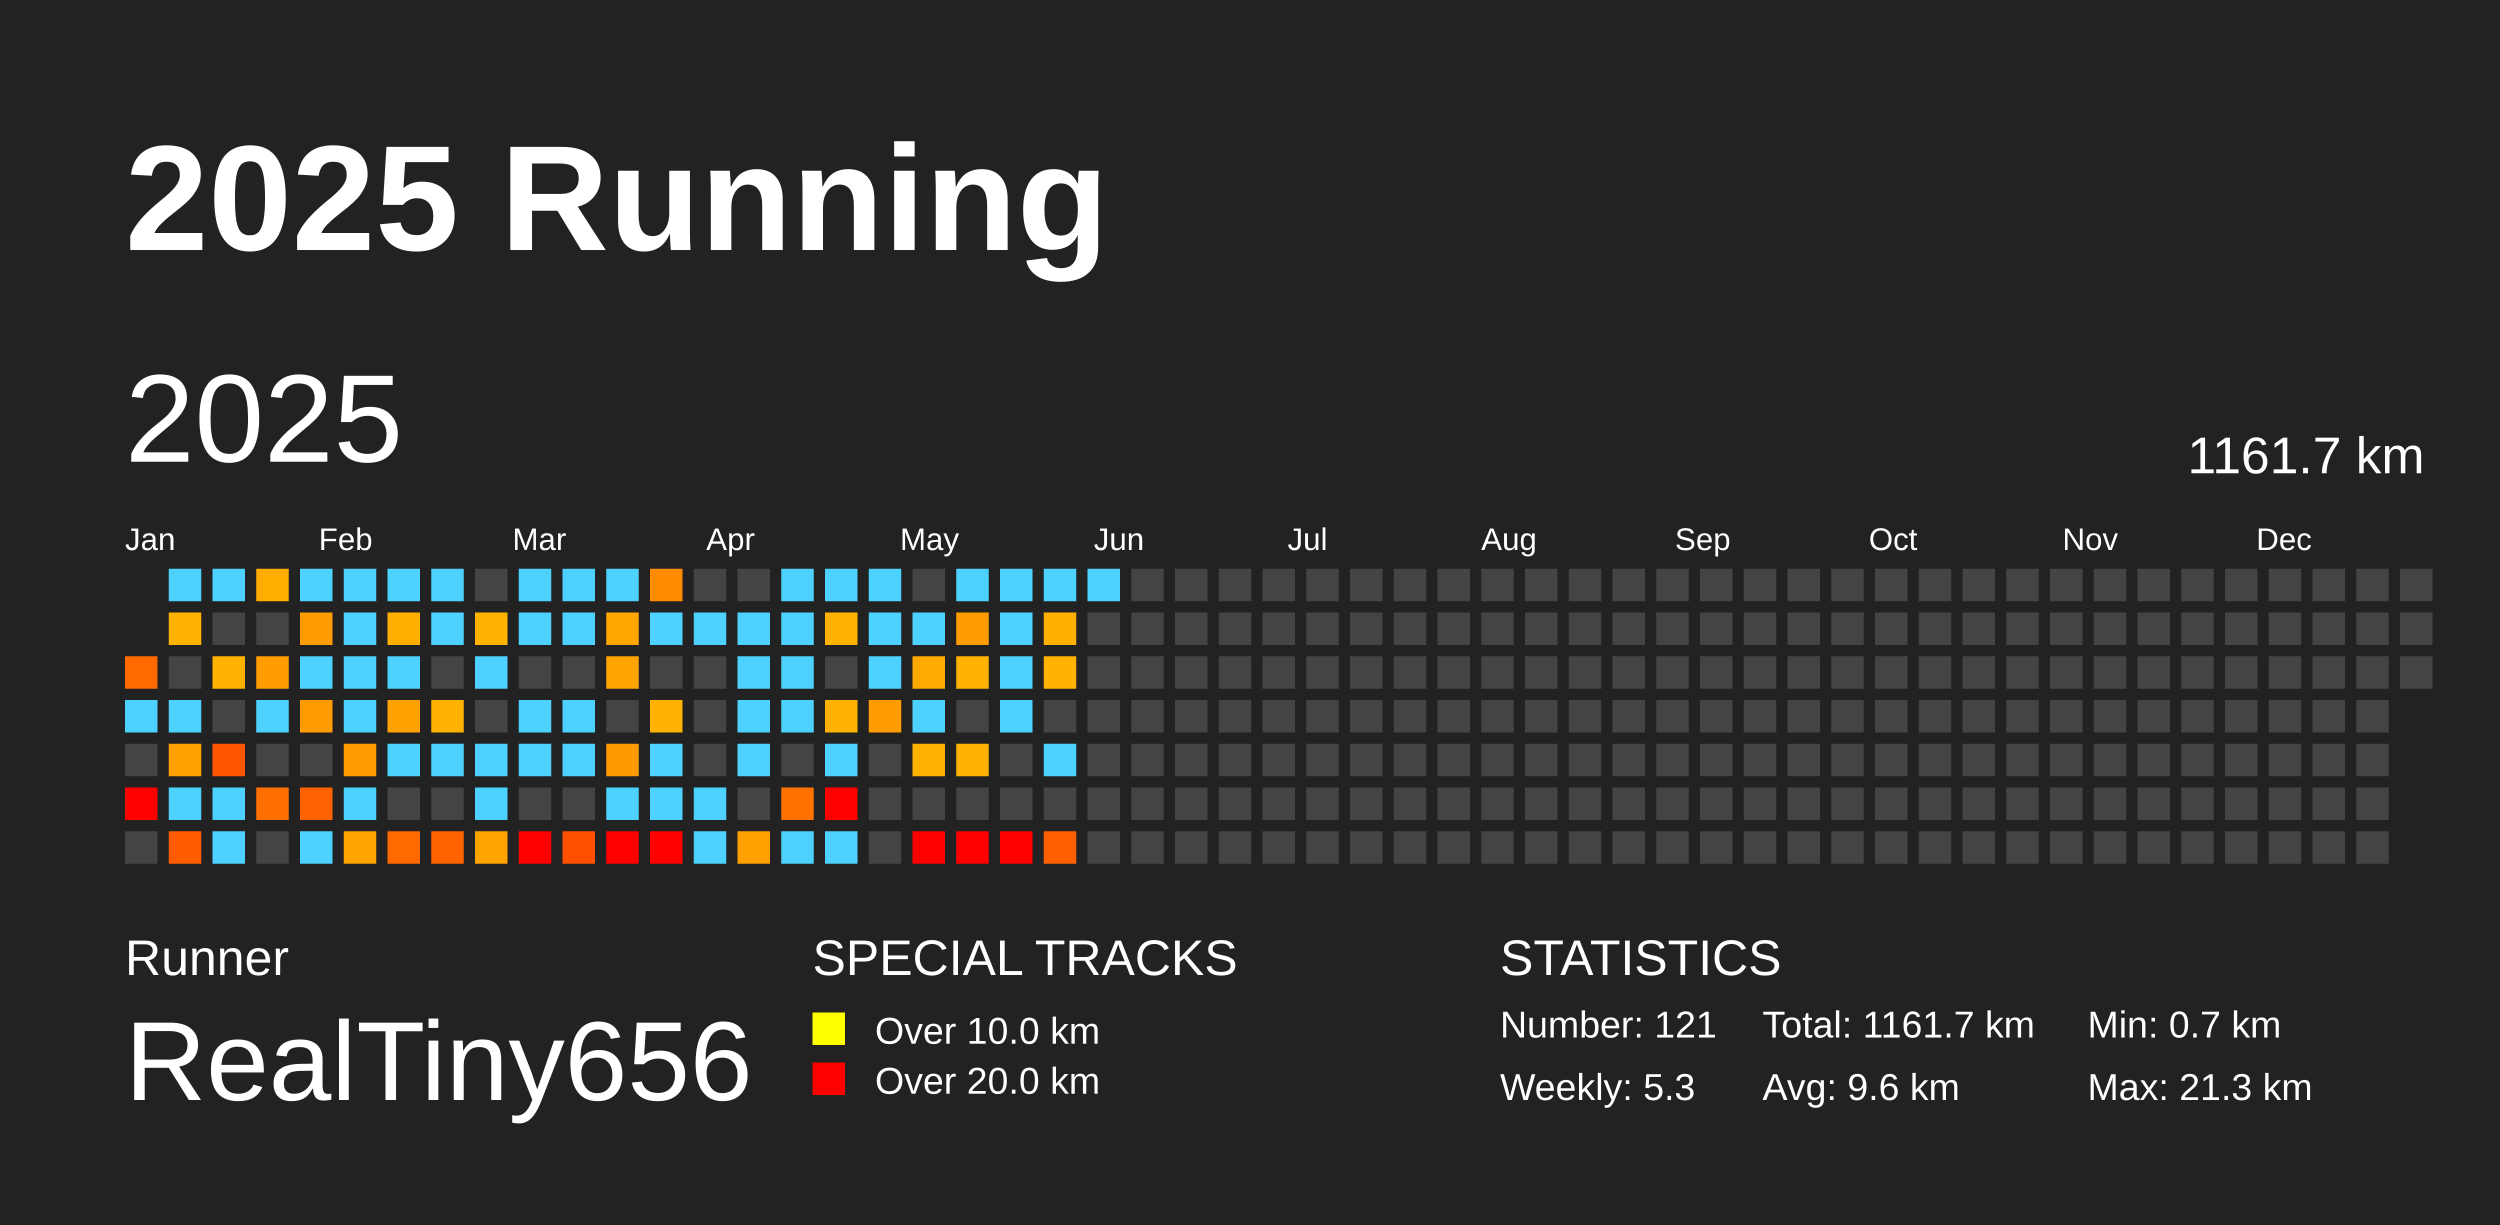
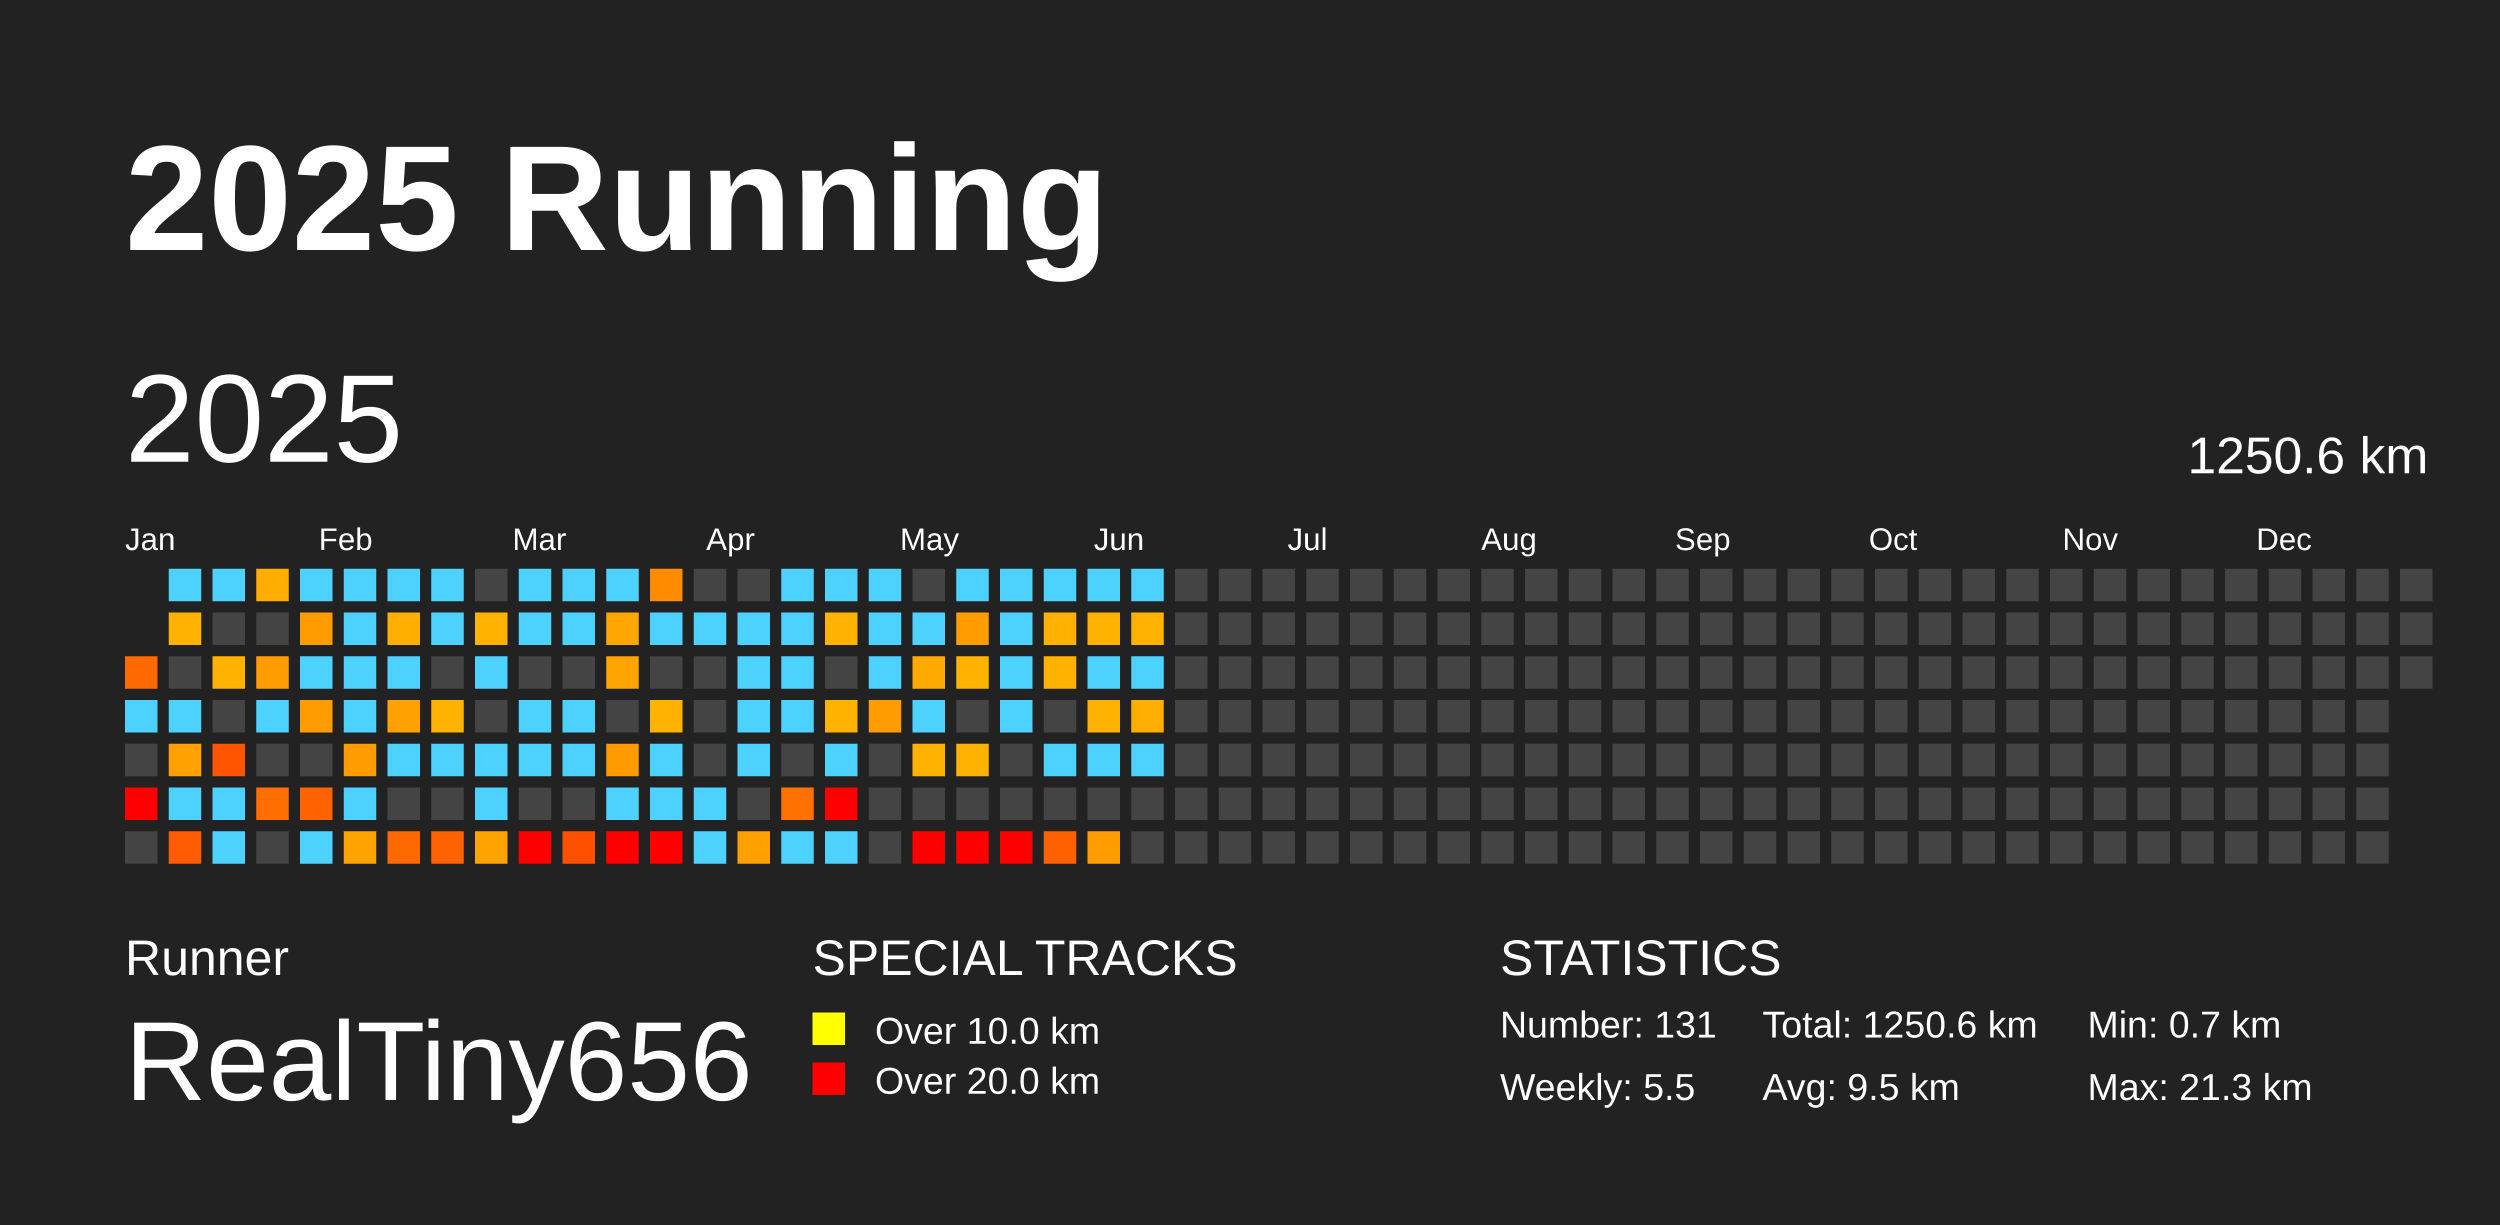
<svg xmlns="http://www.w3.org/2000/svg" baseProfile="full" height="98mm" version="1.1" viewBox="0,0,200,98" width="200mm">
  <defs />
  <rect fill="#222222" height="98" width="200" x="0" y="0" />
  <text fill="#FFFFFF" style="font-size:12px; font-family:Arial; font-weight:bold;" x="10" y="20">2025 Running</text>
  <text fill="#FFFFFF" style="font-size:4px; font-family:Arial" x="10" y="78">Runner</text>
  <text fill="#FFFFFF" style="font-size:9px; font-family:Arial" x="10" y="88">RealTiny656</text>
  <text fill="#FFFFFF" style="font-size:4px; font-family:Arial" x="65" y="78">SPECIAL TRACKS</text>
  <rect fill="yellow" height="2.6" width="2.6" x="65" y="81" />
  <text fill="#FFFFFF" style="font-size:3px; font-family:Arial" x="70" y="83.5">Over 10.0 km</text>
  <rect fill="red" height="2.6" width="2.6" x="65" y="85" />
  <text fill="#FFFFFF" style="font-size:3px; font-family:Arial" x="70" y="87.5">Over 20.0 km</text>
  <text fill="#FFFFFF" style="font-size:4px; font-family:Arial" x="120" y="78">STATISTICS</text>
-   <text fill="#FFFFFF" style="font-size:3px; font-family:Arial" x="120" y="83">Number: 121</text>
-   <text fill="#FFFFFF" style="font-size:3px; font-family:Arial" x="120" y="88">Weekly: 5.3</text>
-   <text fill="#FFFFFF" style="font-size:3px; font-family:Arial" x="141" y="83">Total: 1161.7 km</text>
-   <text fill="#FFFFFF" style="font-size:3px; font-family:Arial" x="141" y="88">Avg: 9.6 km</text>
+   <text fill="#FFFFFF" style="font-size:3px; font-family:Arial" x="120" y="83">Number: 131</text>
+   <text fill="#FFFFFF" style="font-size:3px; font-family:Arial" x="120" y="88">Weekly: 5.5</text>
+   <text fill="#FFFFFF" style="font-size:3px; font-family:Arial" x="141" y="83">Total: 1250.6 km</text>
+   <text fill="#FFFFFF" style="font-size:3px; font-family:Arial" x="141" y="88">Avg: 9.5 km</text>
  <text fill="#FFFFFF" style="font-size:3px; font-family:Arial" x="167" y="83">Min: 0.7 km</text>
  <text fill="#FFFFFF" style="font-size:3px; font-family:Arial" x="167" y="88">Max: 21.3 km</text>
  <text dominant-baseline="hanging" fill="#FFFFFF" style="font-size:10.0px; font-family:Arial;" x="10" y="30">2025</text>
-   <text dominant-baseline="hanging" fill="#FFFFFF" style="font-size:4.125px; font-family:Arial;" x="175" y="35">1161.7 km</text>
+   <text dominant-baseline="hanging" fill="#FFFFFF" style="font-size:4.125px; font-family:Arial;" x="175" y="35">1250.6 km</text>
  <text fill="#FFFFFF" style="font-size:2.5px; font-family:Arial" x="10.0" y="44">Jan</text>
  <text fill="#FFFFFF" style="font-size:2.5px; font-family:Arial" x="25.5" y="44">Feb</text>
  <text fill="#FFFFFF" style="font-size:2.5px; font-family:Arial" x="41.0" y="44">Mar</text>
  <text fill="#FFFFFF" style="font-size:2.5px; font-family:Arial" x="56.5" y="44">Apr</text>
  <text fill="#FFFFFF" style="font-size:2.5px; font-family:Arial" x="72.0" y="44">May</text>
  <text fill="#FFFFFF" style="font-size:2.5px; font-family:Arial" x="87.5" y="44">Jun</text>
  <text fill="#FFFFFF" style="font-size:2.5px; font-family:Arial" x="103.0" y="44">Jul</text>
  <text fill="#FFFFFF" style="font-size:2.5px; font-family:Arial" x="118.5" y="44">Aug</text>
  <text fill="#FFFFFF" style="font-size:2.5px; font-family:Arial" x="134.0" y="44">Sep</text>
  <text fill="#FFFFFF" style="font-size:2.5px; font-family:Arial" x="149.5" y="44">Oct</text>
  <text fill="#FFFFFF" style="font-size:2.5px; font-family:Arial" x="165.0" y="44">Nov</text>
  <text fill="#FFFFFF" style="font-size:2.5px; font-family:Arial" x="180.5" y="44">Dec</text>
  <rect fill="#ff6900" height="2.6" width="2.6" x="10.0" y="52.5" />
  <rect fill="#4dd2ff" height="2.6" width="2.6" x="10.0" y="56.0" />
  <rect fill="#444444" height="2.6" width="2.6" x="10.0" y="59.5" />
  <rect fill="red" height="2.6" width="2.6" x="10.0" y="63.0" />
  <rect fill="#444444" height="2.6" width="2.6" x="10.0" y="66.5" />
  <rect fill="#4dd2ff" height="2.6" width="2.6" x="13.5" y="45.5" />
  <rect fill="#ffb300" height="2.6" width="2.6" x="13.5" y="49.0" />
  <rect fill="#444444" height="2.6" width="2.6" x="13.5" y="52.5" />
  <rect fill="#4dd2ff" height="2.6" width="2.6" x="13.5" y="56.0" />
  <rect fill="#ff9f00" height="2.6" width="2.6" x="13.5" y="59.5" />
  <rect fill="#4dd2ff" height="2.6" width="2.6" x="13.5" y="63.0" />
  <rect fill="#ff5b00" height="2.6" width="2.6" x="13.5" y="66.5" />
  <rect fill="#4dd2ff" height="2.6" width="2.6" x="17.0" y="45.5" />
  <rect fill="#444444" height="2.6" width="2.6" x="17.0" y="49.0" />
  <rect fill="#ffb200" height="2.6" width="2.6" x="17.0" y="52.5" />
  <rect fill="#444444" height="2.6" width="2.6" x="17.0" y="56.0" />
  <rect fill="#ff5500" height="2.6" width="2.6" x="17.0" y="59.5" />
  <rect fill="#4dd2ff" height="2.6" width="2.6" x="17.0" y="63.0" />
  <rect fill="#4dd2ff" height="2.6" width="2.6" x="17.0" y="66.5" />
  <rect fill="#ffad00" height="2.6" width="2.6" x="20.5" y="45.5" />
  <rect fill="#444444" height="2.6" width="2.6" x="20.5" y="49.0" />
  <rect fill="#ff9d00" height="2.6" width="2.6" x="20.5" y="52.5" />
  <rect fill="#4dd2ff" height="2.6" width="2.6" x="20.5" y="56.0" />
  <rect fill="#444444" height="2.6" width="2.6" x="20.5" y="59.5" />
  <rect fill="#ff6e00" height="2.6" width="2.6" x="20.5" y="63.0" />
  <rect fill="#444444" height="2.6" width="2.6" x="20.5" y="66.5" />
  <rect fill="#4dd2ff" height="2.6" width="2.6" x="24.0" y="45.5" />
  <rect fill="#ff9c00" height="2.6" width="2.6" x="24.0" y="49.0" />
  <rect fill="#4dd2ff" height="2.6" width="2.6" x="24.0" y="52.5" />
  <rect fill="#ff9d00" height="2.6" width="2.6" x="24.0" y="56.0" />
  <rect fill="#444444" height="2.6" width="2.6" x="24.0" y="59.5" />
  <rect fill="#ff6200" height="2.6" width="2.6" x="24.0" y="63.0" />
  <rect fill="#4dd2ff" height="2.6" width="2.6" x="24.0" y="66.5" />
  <rect fill="#4dd2ff" height="2.6" width="2.6" x="27.5" y="45.5" />
  <rect fill="#4dd2ff" height="2.6" width="2.6" x="27.5" y="49.0" />
  <rect fill="#4dd2ff" height="2.6" width="2.6" x="27.5" y="52.5" />
  <rect fill="#4dd2ff" height="2.6" width="2.6" x="27.5" y="56.0" />
  <rect fill="#ff9d00" height="2.6" width="2.6" x="27.5" y="59.5" />
  <rect fill="#4dd2ff" height="2.6" width="2.6" x="27.5" y="63.0" />
  <rect fill="#ffa300" height="2.6" width="2.6" x="27.5" y="66.5" />
  <rect fill="#4dd2ff" height="2.6" width="2.6" x="31.0" y="45.5" />
  <rect fill="#ffaf00" height="2.6" width="2.6" x="31.0" y="49.0" />
  <rect fill="#4dd2ff" height="2.6" width="2.6" x="31.0" y="52.5" />
  <rect fill="#ffa100" height="2.6" width="2.6" x="31.0" y="56.0" />
  <rect fill="#4dd2ff" height="2.6" width="2.6" x="31.0" y="59.5" />
  <rect fill="#444444" height="2.6" width="2.6" x="31.0" y="63.0" />
  <rect fill="#ff6a00" height="2.6" width="2.6" x="31.0" y="66.5" />
  <rect fill="#4dd2ff" height="2.6" width="2.6" x="34.5" y="45.5" />
  <rect fill="#4dd2ff" height="2.6" width="2.6" x="34.5" y="49.0" />
  <rect fill="#444444" height="2.6" width="2.6" x="34.5" y="52.5" />
  <rect fill="#ffb200" height="2.6" width="2.6" x="34.5" y="56.0" />
  <rect fill="#4dd2ff" height="2.6" width="2.6" x="34.5" y="59.5" />
  <rect fill="#444444" height="2.6" width="2.6" x="34.5" y="63.0" />
  <rect fill="#ff6300" height="2.6" width="2.6" x="34.5" y="66.5" />
  <rect fill="#444444" height="2.6" width="2.6" x="38.0" y="45.5" />
  <rect fill="#ffb200" height="2.6" width="2.6" x="38.0" y="49.0" />
  <rect fill="#4dd2ff" height="2.6" width="2.6" x="38.0" y="52.5" />
  <rect fill="#444444" height="2.6" width="2.6" x="38.0" y="56.0" />
  <rect fill="#4dd2ff" height="2.6" width="2.6" x="38.0" y="59.5" />
  <rect fill="#4dd2ff" height="2.6" width="2.6" x="38.0" y="63.0" />
  <rect fill="#ffa300" height="2.6" width="2.6" x="38.0" y="66.5" />
  <rect fill="#4dd2ff" height="2.6" width="2.6" x="41.5" y="45.5" />
  <rect fill="#4dd2ff" height="2.6" width="2.6" x="41.5" y="49.0" />
  <rect fill="#444444" height="2.6" width="2.6" x="41.5" y="52.5" />
  <rect fill="#4dd2ff" height="2.6" width="2.6" x="41.5" y="56.0" />
  <rect fill="#4dd2ff" height="2.6" width="2.6" x="41.5" y="59.5" />
  <rect fill="#444444" height="2.6" width="2.6" x="41.5" y="63.0" />
  <rect fill="red" height="2.6" width="2.6" x="41.5" y="66.5" />
  <rect fill="#4dd2ff" height="2.6" width="2.6" x="45.0" y="45.5" />
  <rect fill="#4dd2ff" height="2.6" width="2.6" x="45.0" y="49.0" />
  <rect fill="#444444" height="2.6" width="2.6" x="45.0" y="52.5" />
  <rect fill="#4dd2ff" height="2.6" width="2.6" x="45.0" y="56.0" />
  <rect fill="#4dd2ff" height="2.6" width="2.6" x="45.0" y="59.5" />
  <rect fill="#444444" height="2.6" width="2.6" x="45.0" y="63.0" />
  <rect fill="#ff5000" height="2.6" width="2.6" x="45.0" y="66.5" />
  <rect fill="#4dd2ff" height="2.6" width="2.6" x="48.5" y="45.5" />
  <rect fill="#ffa700" height="2.6" width="2.6" x="48.5" y="49.0" />
  <rect fill="#ffa400" height="2.6" width="2.6" x="48.5" y="52.5" />
  <rect fill="#444444" height="2.6" width="2.6" x="48.5" y="56.0" />
  <rect fill="#ff9a00" height="2.6" width="2.6" x="48.5" y="59.5" />
  <rect fill="#4dd2ff" height="2.6" width="2.6" x="48.5" y="63.0" />
  <rect fill="red" height="2.6" width="2.6" x="48.5" y="66.5" />
  <rect fill="#ff8b00" height="2.6" width="2.6" x="52.0" y="45.5" />
  <rect fill="#4dd2ff" height="2.6" width="2.6" x="52.0" y="49.0" />
  <rect fill="#444444" height="2.6" width="2.6" x="52.0" y="52.5" />
  <rect fill="#ffb200" height="2.6" width="2.6" x="52.0" y="56.0" />
  <rect fill="#4dd2ff" height="2.6" width="2.6" x="52.0" y="59.5" />
  <rect fill="#4dd2ff" height="2.6" width="2.6" x="52.0" y="63.0" />
  <rect fill="red" height="2.6" width="2.6" x="52.0" y="66.5" />
  <rect fill="#444444" height="2.6" width="2.6" x="55.5" y="45.5" />
  <rect fill="#4dd2ff" height="2.6" width="2.6" x="55.5" y="49.0" />
  <rect fill="#444444" height="2.6" width="2.6" x="55.5" y="52.5" />
  <rect fill="#444444" height="2.6" width="2.6" x="55.5" y="56.0" />
  <rect fill="#444444" height="2.6" width="2.6" x="55.5" y="59.5" />
  <rect fill="#4dd2ff" height="2.6" width="2.6" x="55.5" y="63.0" />
  <rect fill="#4dd2ff" height="2.6" width="2.6" x="55.5" y="66.5" />
  <rect fill="#444444" height="2.6" width="2.6" x="59.0" y="45.5" />
  <rect fill="#4dd2ff" height="2.6" width="2.6" x="59.0" y="49.0" />
  <rect fill="#4dd2ff" height="2.6" width="2.6" x="59.0" y="52.5" />
  <rect fill="#4dd2ff" height="2.6" width="2.6" x="59.0" y="56.0" />
  <rect fill="#4dd2ff" height="2.6" width="2.6" x="59.0" y="59.5" />
  <rect fill="#444444" height="2.6" width="2.6" x="59.0" y="63.0" />
  <rect fill="#ffa000" height="2.6" width="2.6" x="59.0" y="66.5" />
  <rect fill="#4dd2ff" height="2.6" width="2.6" x="62.5" y="45.5" />
  <rect fill="#4dd2ff" height="2.6" width="2.6" x="62.5" y="49.0" />
  <rect fill="#4dd2ff" height="2.6" width="2.6" x="62.5" y="52.5" />
  <rect fill="#4dd2ff" height="2.6" width="2.6" x="62.5" y="56.0" />
  <rect fill="#444444" height="2.6" width="2.6" x="62.5" y="59.5" />
  <rect fill="#ff7100" height="2.6" width="2.6" x="62.5" y="63.0" />
  <rect fill="#4dd2ff" height="2.6" width="2.6" x="62.5" y="66.5" />
  <rect fill="#4dd2ff" height="2.6" width="2.6" x="66.0" y="45.5" />
  <rect fill="#ffb200" height="2.6" width="2.6" x="66.0" y="49.0" />
  <rect fill="#444444" height="2.6" width="2.6" x="66.0" y="52.5" />
  <rect fill="#ffb300" height="2.6" width="2.6" x="66.0" y="56.0" />
  <rect fill="#4dd2ff" height="2.6" width="2.6" x="66.0" y="59.5" />
  <rect fill="red" height="2.6" width="2.6" x="66.0" y="63.0" />
  <rect fill="#4dd2ff" height="2.6" width="2.6" x="66.0" y="66.5" />
  <rect fill="#4dd2ff" height="2.6" width="2.6" x="69.5" y="45.5" />
  <rect fill="#4dd2ff" height="2.6" width="2.6" x="69.5" y="49.0" />
  <rect fill="#4dd2ff" height="2.6" width="2.6" x="69.5" y="52.5" />
  <rect fill="#ff9c00" height="2.6" width="2.6" x="69.5" y="56.0" />
  <rect fill="#444444" height="2.6" width="2.6" x="69.5" y="59.5" />
  <rect fill="#444444" height="2.6" width="2.6" x="69.5" y="63.0" />
  <rect fill="#444444" height="2.6" width="2.6" x="69.5" y="66.5" />
  <rect fill="#444444" height="2.6" width="2.6" x="73.0" y="45.5" />
  <rect fill="#4dd2ff" height="2.6" width="2.6" x="73.0" y="49.0" />
  <rect fill="#ffaa00" height="2.6" width="2.6" x="73.0" y="52.5" />
  <rect fill="#4dd2ff" height="2.6" width="2.6" x="73.0" y="56.0" />
  <rect fill="#ffb200" height="2.6" width="2.6" x="73.0" y="59.5" />
  <rect fill="#444444" height="2.6" width="2.6" x="73.0" y="63.0" />
  <rect fill="red" height="2.6" width="2.6" x="73.0" y="66.5" />
  <rect fill="#4dd2ff" height="2.6" width="2.6" x="76.5" y="45.5" />
  <rect fill="#ff9d00" height="2.6" width="2.6" x="76.5" y="49.0" />
  <rect fill="#ffb200" height="2.6" width="2.6" x="76.5" y="52.5" />
  <rect fill="#444444" height="2.6" width="2.6" x="76.5" y="56.0" />
  <rect fill="#ffb200" height="2.6" width="2.6" x="76.5" y="59.5" />
  <rect fill="#444444" height="2.6" width="2.6" x="76.5" y="63.0" />
  <rect fill="red" height="2.6" width="2.6" x="76.5" y="66.5" />
  <rect fill="#4dd2ff" height="2.6" width="2.6" x="80.0" y="45.5" />
  <rect fill="#4dd2ff" height="2.6" width="2.6" x="80.0" y="49.0" />
  <rect fill="#4dd2ff" height="2.6" width="2.6" x="80.0" y="52.5" />
  <rect fill="#4dd2ff" height="2.6" width="2.6" x="80.0" y="56.0" />
  <rect fill="#444444" height="2.6" width="2.6" x="80.0" y="59.5" />
  <rect fill="#444444" height="2.6" width="2.6" x="80.0" y="63.0" />
  <rect fill="red" height="2.6" width="2.6" x="80.0" y="66.5" />
  <rect fill="#4dd2ff" height="2.6" width="2.6" x="83.5" y="45.5" />
  <rect fill="#ffb000" height="2.6" width="2.6" x="83.5" y="49.0" />
  <rect fill="#ffb300" height="2.6" width="2.6" x="83.5" y="52.5" />
  <rect fill="#444444" height="2.6" width="2.6" x="83.5" y="56.0" />
  <rect fill="#4dd2ff" height="2.6" width="2.6" x="83.5" y="59.5" />
  <rect fill="#444444" height="2.6" width="2.6" x="83.5" y="63.0" />
  <rect fill="#ff6100" height="2.6" width="2.6" x="83.5" y="66.5" />
  <rect fill="#4dd2ff" height="2.6" width="2.6" x="87.0" y="45.5" />
-   <rect fill="#444444" height="2.6" width="2.6" x="87.0" y="49.0" />
-   <rect fill="#444444" height="2.6" width="2.6" x="87.0" y="52.5" />
-   <rect fill="#444444" height="2.6" width="2.6" x="87.0" y="56.0" />
-   <rect fill="#444444" height="2.6" width="2.6" x="87.0" y="59.5" />
+   <rect fill="#ffb200" height="2.6" width="2.6" x="87.0" y="49.0" />
+   <rect fill="#4dd2ff" height="2.6" width="2.6" x="87.0" y="52.5" />
+   <rect fill="#ffb100" height="2.6" width="2.6" x="87.0" y="56.0" />
+   <rect fill="#4dd2ff" height="2.6" width="2.6" x="87.0" y="59.5" />
  <rect fill="#444444" height="2.6" width="2.6" x="87.0" y="63.0" />
-   <rect fill="#444444" height="2.6" width="2.6" x="87.0" y="66.5" />
-   <rect fill="#444444" height="2.6" width="2.6" x="90.5" y="45.5" />
-   <rect fill="#444444" height="2.6" width="2.6" x="90.5" y="49.0" />
-   <rect fill="#444444" height="2.6" width="2.6" x="90.5" y="52.5" />
-   <rect fill="#444444" height="2.6" width="2.6" x="90.5" y="56.0" />
-   <rect fill="#444444" height="2.6" width="2.6" x="90.5" y="59.5" />
+   <rect fill="#ff9c00" height="2.6" width="2.6" x="87.0" y="66.5" />
+   <rect fill="#4dd2ff" height="2.6" width="2.6" x="90.5" y="45.5" />
+   <rect fill="#ffb300" height="2.6" width="2.6" x="90.5" y="49.0" />
+   <rect fill="#4dd2ff" height="2.6" width="2.6" x="90.5" y="52.5" />
+   <rect fill="#ffaf00" height="2.6" width="2.6" x="90.5" y="56.0" />
+   <rect fill="#4dd2ff" height="2.6" width="2.6" x="90.5" y="59.5" />
  <rect fill="#444444" height="2.6" width="2.6" x="90.5" y="63.0" />
  <rect fill="#444444" height="2.6" width="2.6" x="90.5" y="66.5" />
  <rect fill="#444444" height="2.6" width="2.6" x="94.0" y="45.5" />
  <rect fill="#444444" height="2.6" width="2.6" x="94.0" y="49.0" />
  <rect fill="#444444" height="2.6" width="2.6" x="94.0" y="52.5" />
  <rect fill="#444444" height="2.6" width="2.6" x="94.0" y="56.0" />
  <rect fill="#444444" height="2.6" width="2.6" x="94.0" y="59.5" />
  <rect fill="#444444" height="2.6" width="2.6" x="94.0" y="63.0" />
  <rect fill="#444444" height="2.6" width="2.6" x="94.0" y="66.5" />
  <rect fill="#444444" height="2.6" width="2.6" x="97.5" y="45.5" />
  <rect fill="#444444" height="2.6" width="2.6" x="97.5" y="49.0" />
  <rect fill="#444444" height="2.6" width="2.6" x="97.5" y="52.5" />
  <rect fill="#444444" height="2.6" width="2.6" x="97.5" y="56.0" />
  <rect fill="#444444" height="2.6" width="2.6" x="97.5" y="59.5" />
  <rect fill="#444444" height="2.6" width="2.6" x="97.5" y="63.0" />
  <rect fill="#444444" height="2.6" width="2.6" x="97.5" y="66.5" />
  <rect fill="#444444" height="2.6" width="2.6" x="101.0" y="45.5" />
  <rect fill="#444444" height="2.6" width="2.6" x="101.0" y="49.0" />
  <rect fill="#444444" height="2.6" width="2.6" x="101.0" y="52.5" />
  <rect fill="#444444" height="2.6" width="2.6" x="101.0" y="56.0" />
  <rect fill="#444444" height="2.6" width="2.6" x="101.0" y="59.5" />
  <rect fill="#444444" height="2.6" width="2.6" x="101.0" y="63.0" />
  <rect fill="#444444" height="2.6" width="2.6" x="101.0" y="66.5" />
  <rect fill="#444444" height="2.6" width="2.6" x="104.5" y="45.5" />
  <rect fill="#444444" height="2.6" width="2.6" x="104.5" y="49.0" />
  <rect fill="#444444" height="2.6" width="2.6" x="104.5" y="52.5" />
  <rect fill="#444444" height="2.6" width="2.6" x="104.5" y="56.0" />
  <rect fill="#444444" height="2.6" width="2.6" x="104.5" y="59.5" />
  <rect fill="#444444" height="2.6" width="2.6" x="104.5" y="63.0" />
  <rect fill="#444444" height="2.6" width="2.6" x="104.5" y="66.5" />
  <rect fill="#444444" height="2.6" width="2.6" x="108.0" y="45.5" />
  <rect fill="#444444" height="2.6" width="2.6" x="108.0" y="49.0" />
  <rect fill="#444444" height="2.6" width="2.6" x="108.0" y="52.5" />
  <rect fill="#444444" height="2.6" width="2.6" x="108.0" y="56.0" />
  <rect fill="#444444" height="2.6" width="2.6" x="108.0" y="59.5" />
  <rect fill="#444444" height="2.6" width="2.6" x="108.0" y="63.0" />
  <rect fill="#444444" height="2.6" width="2.6" x="108.0" y="66.5" />
  <rect fill="#444444" height="2.6" width="2.6" x="111.5" y="45.5" />
  <rect fill="#444444" height="2.6" width="2.6" x="111.5" y="49.0" />
  <rect fill="#444444" height="2.6" width="2.6" x="111.5" y="52.5" />
  <rect fill="#444444" height="2.6" width="2.6" x="111.5" y="56.0" />
  <rect fill="#444444" height="2.6" width="2.6" x="111.5" y="59.5" />
  <rect fill="#444444" height="2.6" width="2.6" x="111.5" y="63.0" />
  <rect fill="#444444" height="2.6" width="2.6" x="111.5" y="66.5" />
  <rect fill="#444444" height="2.6" width="2.6" x="115.0" y="45.5" />
  <rect fill="#444444" height="2.6" width="2.6" x="115.0" y="49.0" />
  <rect fill="#444444" height="2.6" width="2.6" x="115.0" y="52.5" />
  <rect fill="#444444" height="2.6" width="2.6" x="115.0" y="56.0" />
  <rect fill="#444444" height="2.6" width="2.6" x="115.0" y="59.5" />
  <rect fill="#444444" height="2.6" width="2.6" x="115.0" y="63.0" />
  <rect fill="#444444" height="2.6" width="2.6" x="115.0" y="66.5" />
  <rect fill="#444444" height="2.6" width="2.6" x="118.5" y="45.5" />
  <rect fill="#444444" height="2.6" width="2.6" x="118.5" y="49.0" />
  <rect fill="#444444" height="2.6" width="2.6" x="118.5" y="52.5" />
  <rect fill="#444444" height="2.6" width="2.6" x="118.5" y="56.0" />
  <rect fill="#444444" height="2.6" width="2.6" x="118.5" y="59.5" />
  <rect fill="#444444" height="2.6" width="2.6" x="118.5" y="63.0" />
  <rect fill="#444444" height="2.6" width="2.6" x="118.5" y="66.5" />
  <rect fill="#444444" height="2.6" width="2.6" x="122.0" y="45.5" />
  <rect fill="#444444" height="2.6" width="2.6" x="122.0" y="49.0" />
  <rect fill="#444444" height="2.6" width="2.6" x="122.0" y="52.5" />
  <rect fill="#444444" height="2.6" width="2.6" x="122.0" y="56.0" />
  <rect fill="#444444" height="2.6" width="2.6" x="122.0" y="59.5" />
  <rect fill="#444444" height="2.6" width="2.6" x="122.0" y="63.0" />
  <rect fill="#444444" height="2.6" width="2.6" x="122.0" y="66.5" />
  <rect fill="#444444" height="2.6" width="2.6" x="125.5" y="45.5" />
  <rect fill="#444444" height="2.6" width="2.6" x="125.5" y="49.0" />
  <rect fill="#444444" height="2.6" width="2.6" x="125.5" y="52.5" />
  <rect fill="#444444" height="2.6" width="2.6" x="125.5" y="56.0" />
  <rect fill="#444444" height="2.6" width="2.6" x="125.5" y="59.5" />
  <rect fill="#444444" height="2.6" width="2.6" x="125.5" y="63.0" />
  <rect fill="#444444" height="2.6" width="2.6" x="125.5" y="66.5" />
  <rect fill="#444444" height="2.6" width="2.6" x="129.0" y="45.5" />
  <rect fill="#444444" height="2.6" width="2.6" x="129.0" y="49.0" />
  <rect fill="#444444" height="2.6" width="2.6" x="129.0" y="52.5" />
  <rect fill="#444444" height="2.6" width="2.6" x="129.0" y="56.0" />
  <rect fill="#444444" height="2.6" width="2.6" x="129.0" y="59.5" />
  <rect fill="#444444" height="2.6" width="2.6" x="129.0" y="63.0" />
  <rect fill="#444444" height="2.6" width="2.6" x="129.0" y="66.5" />
  <rect fill="#444444" height="2.6" width="2.6" x="132.5" y="45.5" />
  <rect fill="#444444" height="2.6" width="2.6" x="132.5" y="49.0" />
  <rect fill="#444444" height="2.6" width="2.6" x="132.5" y="52.5" />
  <rect fill="#444444" height="2.6" width="2.6" x="132.5" y="56.0" />
  <rect fill="#444444" height="2.6" width="2.6" x="132.5" y="59.5" />
  <rect fill="#444444" height="2.6" width="2.6" x="132.5" y="63.0" />
  <rect fill="#444444" height="2.6" width="2.6" x="132.5" y="66.5" />
  <rect fill="#444444" height="2.6" width="2.6" x="136.0" y="45.5" />
  <rect fill="#444444" height="2.6" width="2.6" x="136.0" y="49.0" />
  <rect fill="#444444" height="2.6" width="2.6" x="136.0" y="52.5" />
  <rect fill="#444444" height="2.6" width="2.6" x="136.0" y="56.0" />
  <rect fill="#444444" height="2.6" width="2.6" x="136.0" y="59.5" />
  <rect fill="#444444" height="2.6" width="2.6" x="136.0" y="63.0" />
  <rect fill="#444444" height="2.6" width="2.6" x="136.0" y="66.5" />
  <rect fill="#444444" height="2.6" width="2.6" x="139.5" y="45.5" />
  <rect fill="#444444" height="2.6" width="2.6" x="139.5" y="49.0" />
  <rect fill="#444444" height="2.6" width="2.6" x="139.5" y="52.5" />
  <rect fill="#444444" height="2.6" width="2.6" x="139.5" y="56.0" />
  <rect fill="#444444" height="2.6" width="2.6" x="139.5" y="59.5" />
  <rect fill="#444444" height="2.6" width="2.6" x="139.5" y="63.0" />
  <rect fill="#444444" height="2.6" width="2.6" x="139.5" y="66.5" />
  <rect fill="#444444" height="2.6" width="2.6" x="143.0" y="45.5" />
  <rect fill="#444444" height="2.6" width="2.6" x="143.0" y="49.0" />
  <rect fill="#444444" height="2.6" width="2.6" x="143.0" y="52.5" />
  <rect fill="#444444" height="2.6" width="2.6" x="143.0" y="56.0" />
  <rect fill="#444444" height="2.6" width="2.6" x="143.0" y="59.5" />
  <rect fill="#444444" height="2.6" width="2.6" x="143.0" y="63.0" />
  <rect fill="#444444" height="2.6" width="2.6" x="143.0" y="66.5" />
  <rect fill="#444444" height="2.6" width="2.6" x="146.5" y="45.5" />
  <rect fill="#444444" height="2.6" width="2.6" x="146.5" y="49.0" />
  <rect fill="#444444" height="2.6" width="2.6" x="146.5" y="52.5" />
  <rect fill="#444444" height="2.6" width="2.6" x="146.5" y="56.0" />
  <rect fill="#444444" height="2.6" width="2.6" x="146.5" y="59.5" />
  <rect fill="#444444" height="2.6" width="2.6" x="146.5" y="63.0" />
  <rect fill="#444444" height="2.6" width="2.6" x="146.5" y="66.5" />
  <rect fill="#444444" height="2.6" width="2.6" x="150.0" y="45.5" />
  <rect fill="#444444" height="2.6" width="2.6" x="150.0" y="49.0" />
  <rect fill="#444444" height="2.6" width="2.6" x="150.0" y="52.5" />
  <rect fill="#444444" height="2.6" width="2.6" x="150.0" y="56.0" />
  <rect fill="#444444" height="2.6" width="2.6" x="150.0" y="59.5" />
  <rect fill="#444444" height="2.6" width="2.6" x="150.0" y="63.0" />
  <rect fill="#444444" height="2.6" width="2.6" x="150.0" y="66.5" />
  <rect fill="#444444" height="2.6" width="2.6" x="153.5" y="45.5" />
  <rect fill="#444444" height="2.6" width="2.6" x="153.5" y="49.0" />
  <rect fill="#444444" height="2.6" width="2.6" x="153.5" y="52.5" />
  <rect fill="#444444" height="2.6" width="2.6" x="153.5" y="56.0" />
  <rect fill="#444444" height="2.6" width="2.6" x="153.5" y="59.5" />
  <rect fill="#444444" height="2.6" width="2.6" x="153.5" y="63.0" />
  <rect fill="#444444" height="2.6" width="2.6" x="153.5" y="66.5" />
  <rect fill="#444444" height="2.6" width="2.6" x="157.0" y="45.5" />
  <rect fill="#444444" height="2.6" width="2.6" x="157.0" y="49.0" />
  <rect fill="#444444" height="2.6" width="2.6" x="157.0" y="52.5" />
  <rect fill="#444444" height="2.6" width="2.6" x="157.0" y="56.0" />
  <rect fill="#444444" height="2.6" width="2.6" x="157.0" y="59.5" />
  <rect fill="#444444" height="2.6" width="2.6" x="157.0" y="63.0" />
  <rect fill="#444444" height="2.6" width="2.6" x="157.0" y="66.5" />
  <rect fill="#444444" height="2.6" width="2.6" x="160.5" y="45.5" />
  <rect fill="#444444" height="2.6" width="2.6" x="160.5" y="49.0" />
  <rect fill="#444444" height="2.6" width="2.6" x="160.5" y="52.5" />
  <rect fill="#444444" height="2.6" width="2.6" x="160.5" y="56.0" />
  <rect fill="#444444" height="2.6" width="2.6" x="160.5" y="59.5" />
  <rect fill="#444444" height="2.6" width="2.6" x="160.5" y="63.0" />
  <rect fill="#444444" height="2.6" width="2.6" x="160.5" y="66.5" />
  <rect fill="#444444" height="2.6" width="2.6" x="164.0" y="45.5" />
  <rect fill="#444444" height="2.6" width="2.6" x="164.0" y="49.0" />
  <rect fill="#444444" height="2.6" width="2.6" x="164.0" y="52.5" />
  <rect fill="#444444" height="2.6" width="2.6" x="164.0" y="56.0" />
  <rect fill="#444444" height="2.6" width="2.6" x="164.0" y="59.5" />
  <rect fill="#444444" height="2.6" width="2.6" x="164.0" y="63.0" />
  <rect fill="#444444" height="2.6" width="2.6" x="164.0" y="66.5" />
  <rect fill="#444444" height="2.6" width="2.6" x="167.5" y="45.5" />
  <rect fill="#444444" height="2.6" width="2.6" x="167.5" y="49.0" />
  <rect fill="#444444" height="2.6" width="2.6" x="167.5" y="52.5" />
  <rect fill="#444444" height="2.6" width="2.6" x="167.5" y="56.0" />
  <rect fill="#444444" height="2.6" width="2.6" x="167.5" y="59.5" />
  <rect fill="#444444" height="2.6" width="2.6" x="167.5" y="63.0" />
  <rect fill="#444444" height="2.6" width="2.6" x="167.5" y="66.5" />
  <rect fill="#444444" height="2.6" width="2.6" x="171.0" y="45.5" />
  <rect fill="#444444" height="2.6" width="2.6" x="171.0" y="49.0" />
  <rect fill="#444444" height="2.6" width="2.6" x="171.0" y="52.5" />
  <rect fill="#444444" height="2.6" width="2.6" x="171.0" y="56.0" />
  <rect fill="#444444" height="2.6" width="2.6" x="171.0" y="59.5" />
  <rect fill="#444444" height="2.6" width="2.6" x="171.0" y="63.0" />
  <rect fill="#444444" height="2.6" width="2.6" x="171.0" y="66.5" />
  <rect fill="#444444" height="2.6" width="2.6" x="174.5" y="45.5" />
  <rect fill="#444444" height="2.6" width="2.6" x="174.5" y="49.0" />
  <rect fill="#444444" height="2.6" width="2.6" x="174.5" y="52.5" />
  <rect fill="#444444" height="2.6" width="2.6" x="174.5" y="56.0" />
  <rect fill="#444444" height="2.6" width="2.6" x="174.5" y="59.5" />
  <rect fill="#444444" height="2.6" width="2.6" x="174.5" y="63.0" />
  <rect fill="#444444" height="2.6" width="2.6" x="174.5" y="66.5" />
  <rect fill="#444444" height="2.6" width="2.6" x="178.0" y="45.5" />
  <rect fill="#444444" height="2.6" width="2.6" x="178.0" y="49.0" />
  <rect fill="#444444" height="2.6" width="2.6" x="178.0" y="52.5" />
  <rect fill="#444444" height="2.6" width="2.6" x="178.0" y="56.0" />
  <rect fill="#444444" height="2.6" width="2.6" x="178.0" y="59.5" />
  <rect fill="#444444" height="2.6" width="2.6" x="178.0" y="63.0" />
  <rect fill="#444444" height="2.6" width="2.6" x="178.0" y="66.5" />
  <rect fill="#444444" height="2.6" width="2.6" x="181.5" y="45.5" />
  <rect fill="#444444" height="2.6" width="2.6" x="181.5" y="49.0" />
  <rect fill="#444444" height="2.6" width="2.6" x="181.5" y="52.5" />
  <rect fill="#444444" height="2.6" width="2.6" x="181.5" y="56.0" />
  <rect fill="#444444" height="2.6" width="2.6" x="181.5" y="59.5" />
  <rect fill="#444444" height="2.6" width="2.6" x="181.5" y="63.0" />
  <rect fill="#444444" height="2.6" width="2.6" x="181.5" y="66.5" />
  <rect fill="#444444" height="2.6" width="2.6" x="185.0" y="45.5" />
  <rect fill="#444444" height="2.6" width="2.6" x="185.0" y="49.0" />
  <rect fill="#444444" height="2.6" width="2.6" x="185.0" y="52.5" />
  <rect fill="#444444" height="2.6" width="2.6" x="185.0" y="56.0" />
  <rect fill="#444444" height="2.6" width="2.6" x="185.0" y="59.5" />
  <rect fill="#444444" height="2.6" width="2.6" x="185.0" y="63.0" />
  <rect fill="#444444" height="2.6" width="2.6" x="185.0" y="66.5" />
  <rect fill="#444444" height="2.6" width="2.6" x="188.5" y="45.5" />
  <rect fill="#444444" height="2.6" width="2.6" x="188.5" y="49.0" />
  <rect fill="#444444" height="2.6" width="2.6" x="188.5" y="52.5" />
  <rect fill="#444444" height="2.6" width="2.6" x="188.5" y="56.0" />
  <rect fill="#444444" height="2.6" width="2.6" x="188.5" y="59.5" />
  <rect fill="#444444" height="2.6" width="2.6" x="188.5" y="63.0" />
  <rect fill="#444444" height="2.6" width="2.6" x="188.5" y="66.5" />
  <rect fill="#444444" height="2.6" width="2.6" x="192.0" y="45.5" />
  <rect fill="#444444" height="2.6" width="2.6" x="192.0" y="49.0" />
  <rect fill="#444444" height="2.6" width="2.6" x="192.0" y="52.5" />
</svg>
